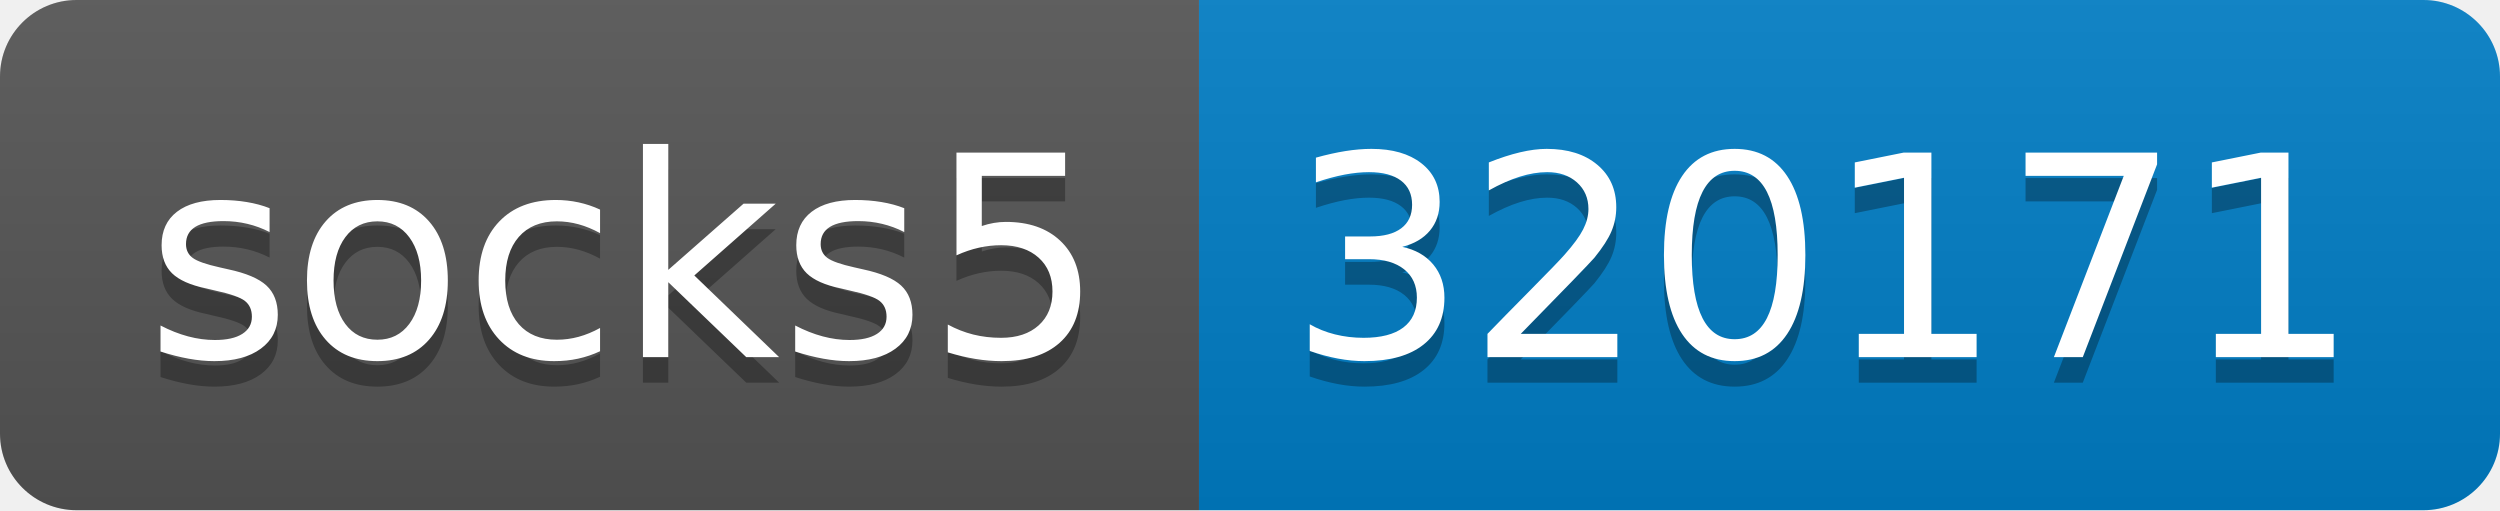
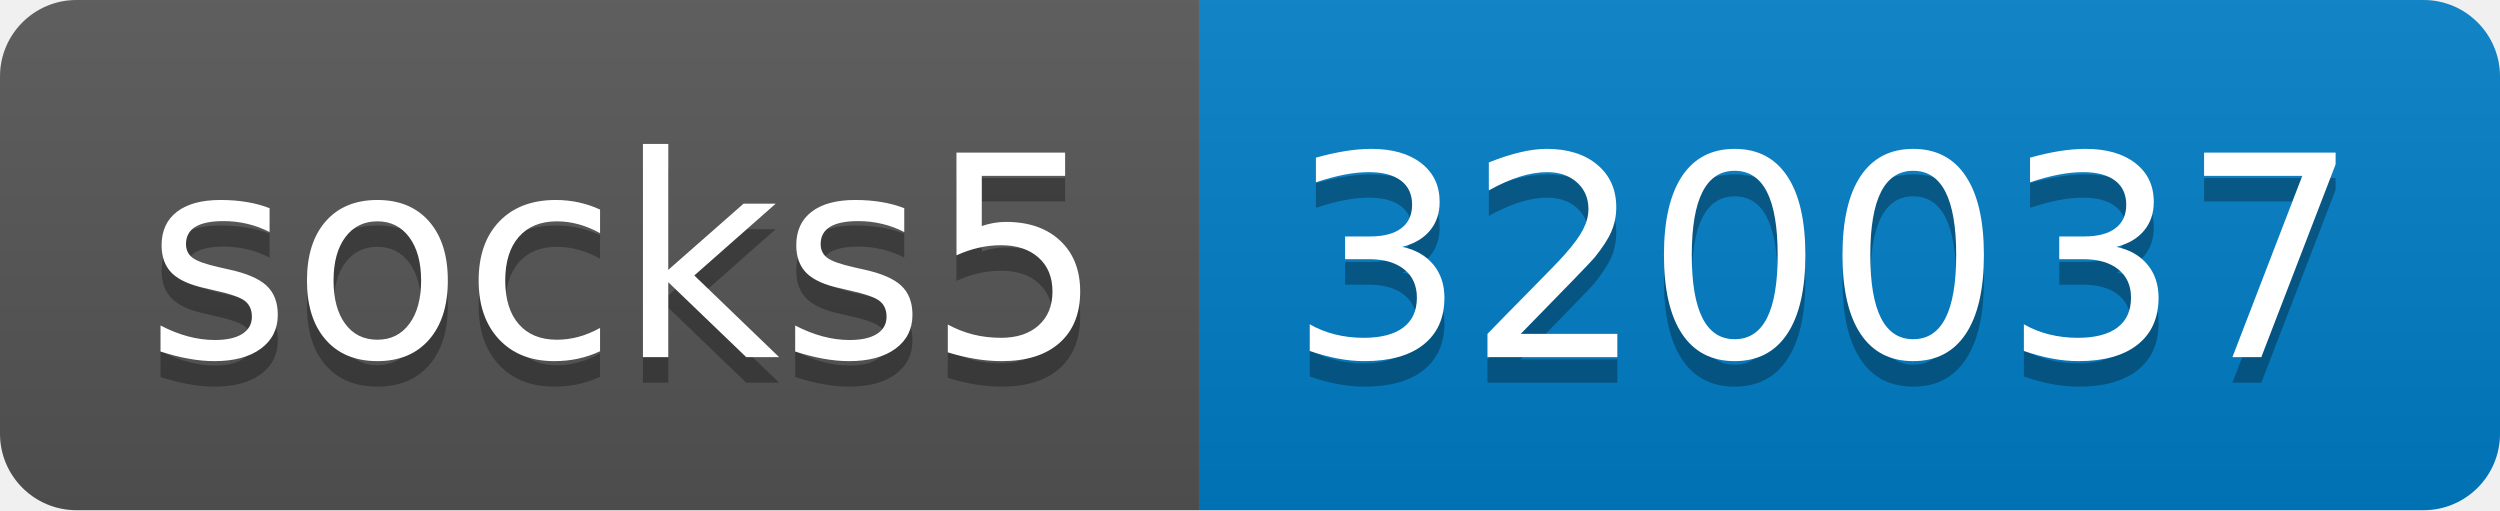
- <svg xmlns="http://www.w3.org/2000/svg" width="98" height="20" role="img" aria-label="socks5: 320171">
+ <svg xmlns="http://www.w3.org/2000/svg" width="98" height="20" role="img" aria-label="socks5: 320037">
  <linearGradient id="s" x2="0" y2="100%">
    <stop offset="0" stop-color="#bbb" stop-opacity=".1" />
    <stop offset="1" stop-opacity=".1" />
  </linearGradient>
  <clipPath id="r">
    <rect width="98" height="20" rx="3" fill="#fff" />
  </clipPath>
  <g clip-path="url(#r)">
    <rect width="47" height="20" fill="#555" />
    <rect x="47" width="51" height="20" fill="#007ec6" />
    <rect width="98" height="20" fill="url(#s)" />
  </g>
  <g fill="#fff" text-anchor="middle" font-family="Verdana,Geneva,DejaVu Sans,sans-serif" text-rendering="geometricPrecision" font-size="110">
    <text aria-hidden="true" x="245" y="150" fill="#010101" fill-opacity=".3" transform="scale(.1)" textLength="370">socks5</text>
    <text x="245" y="140" transform="scale(.1)" fill="#fff" textLength="370">socks5</text>
-     <text aria-hidden="true" x="715" y="150" fill="#010101" fill-opacity=".3" transform="scale(.1)" textLength="410">320171</text>
-     <text x="715" y="140" transform="scale(.1)" fill="#fff" textLength="410">320171</text>
+     <text aria-hidden="true" x="715" y="150" fill="#010101" fill-opacity=".3" transform="scale(.1)" textLength="410">320037</text>
+     <text x="715" y="140" transform="scale(.1)" fill="#fff" textLength="410">320037</text>
  </g>
</svg>
